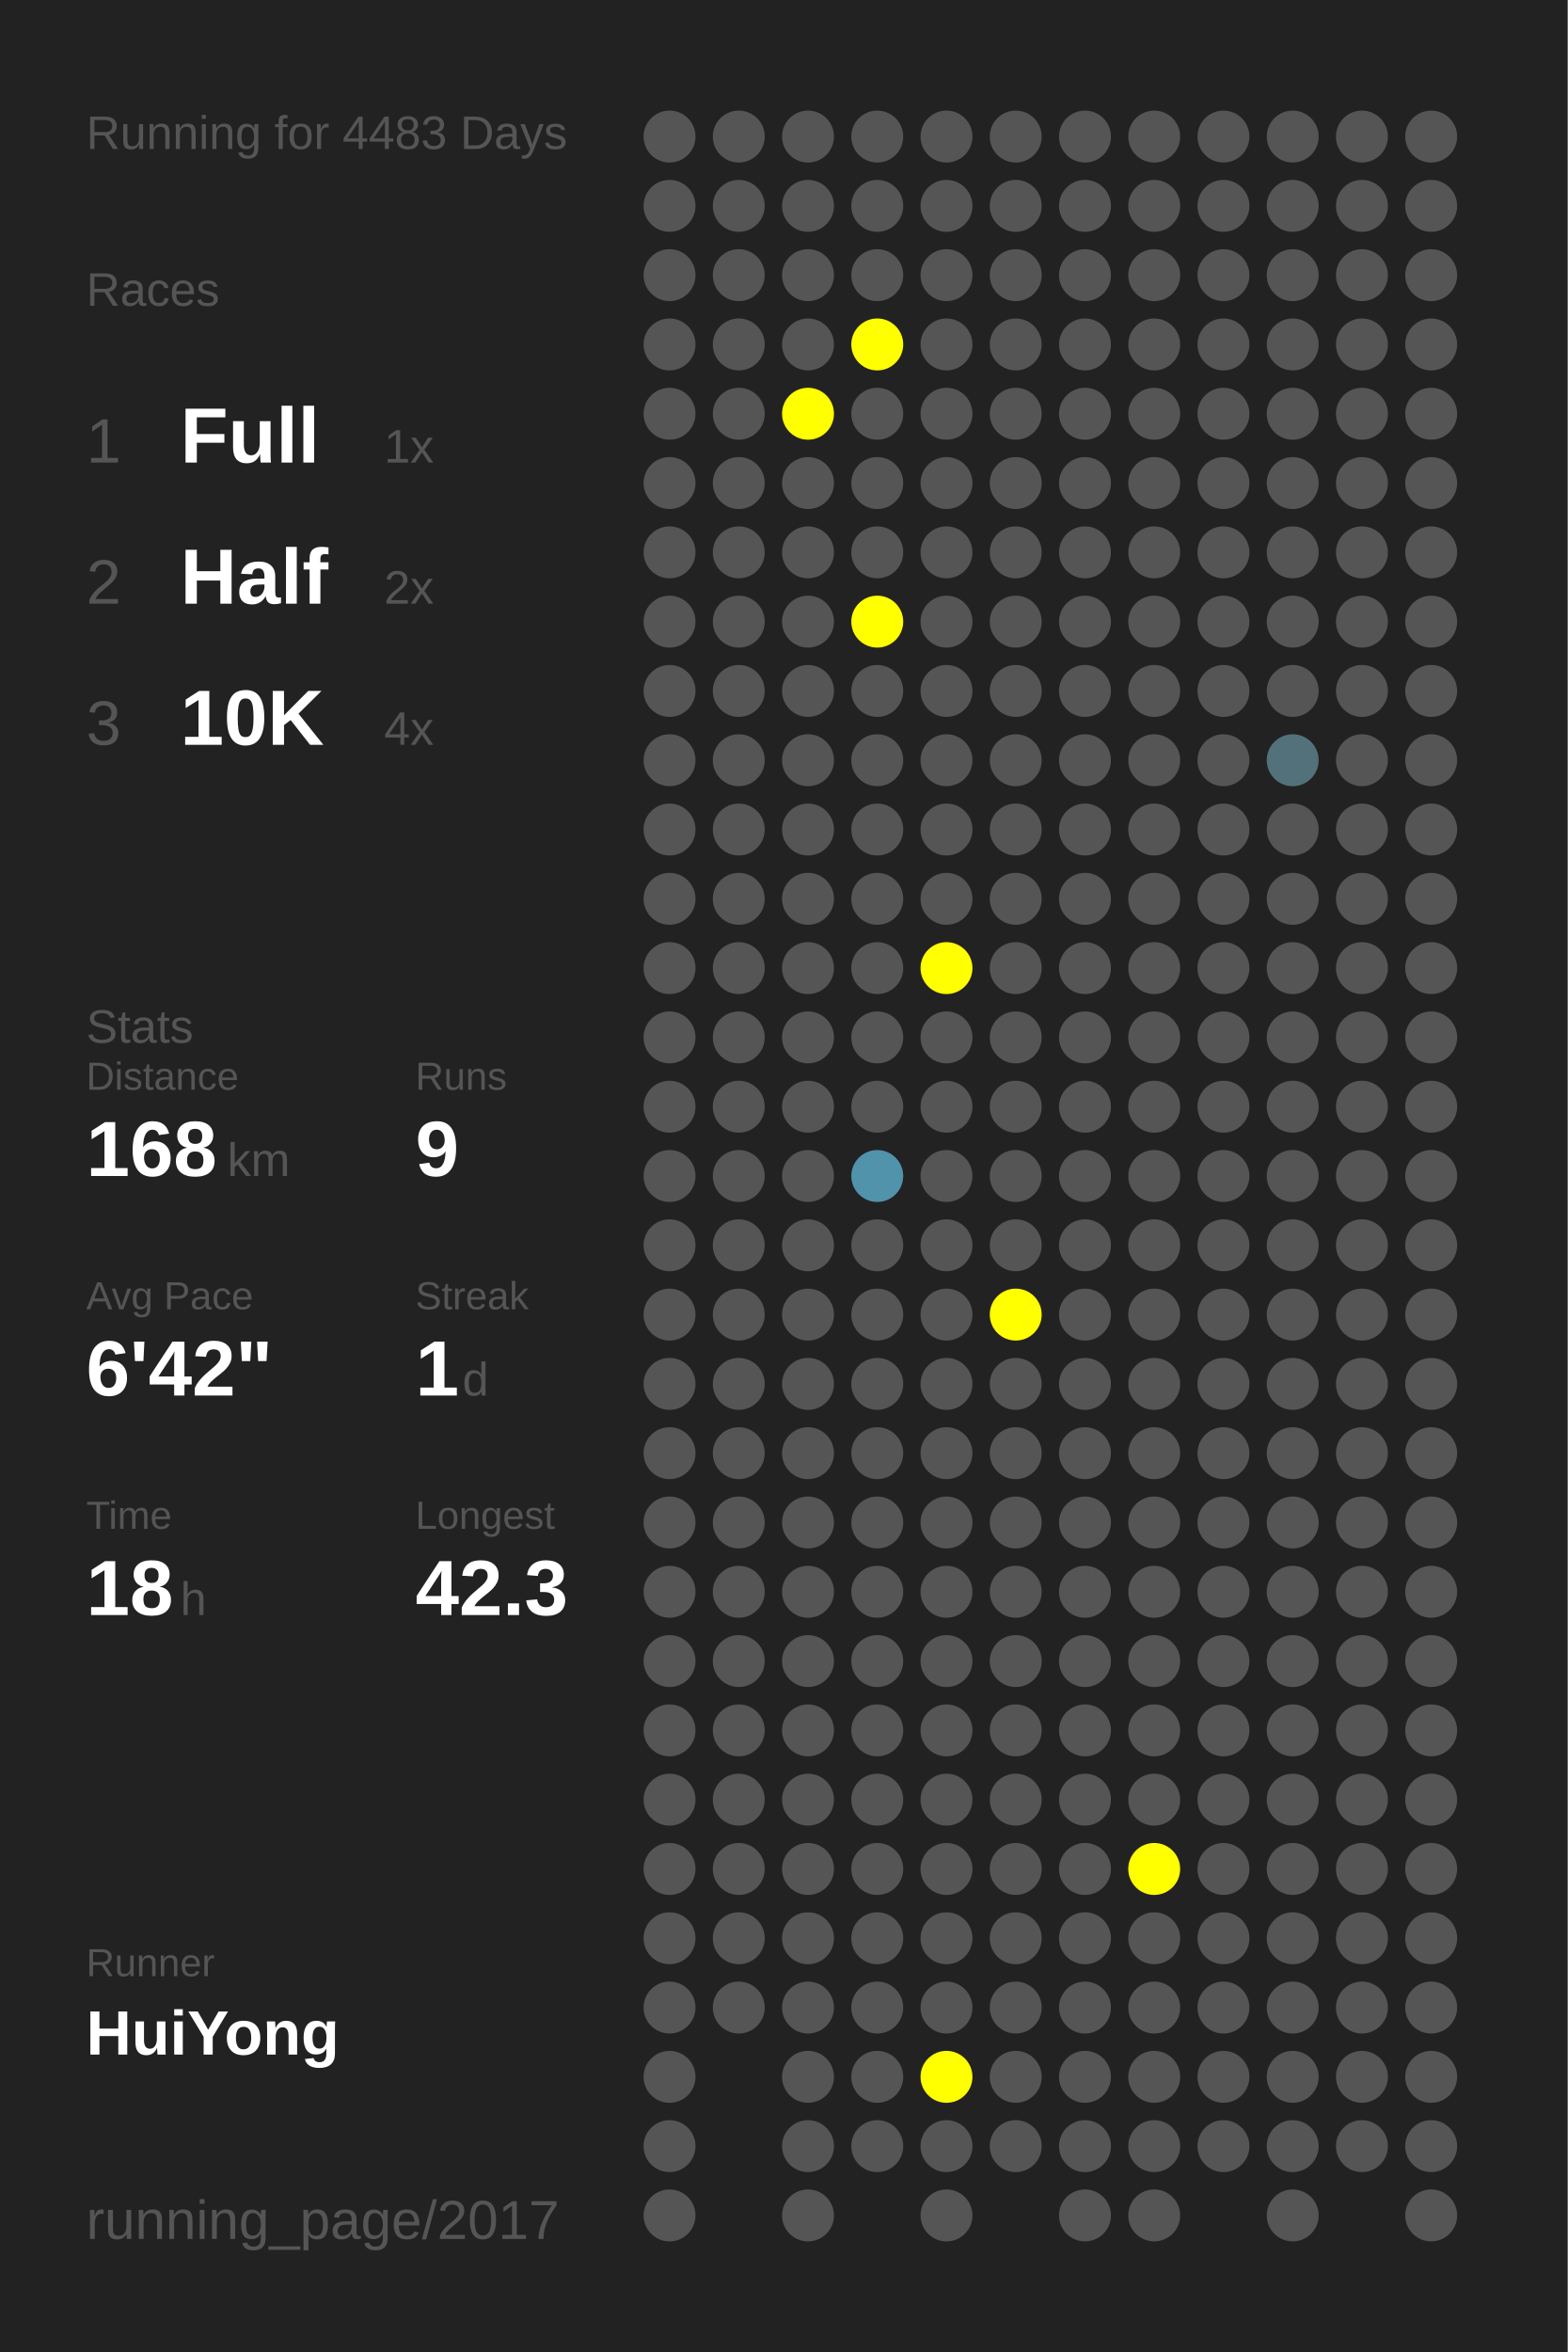
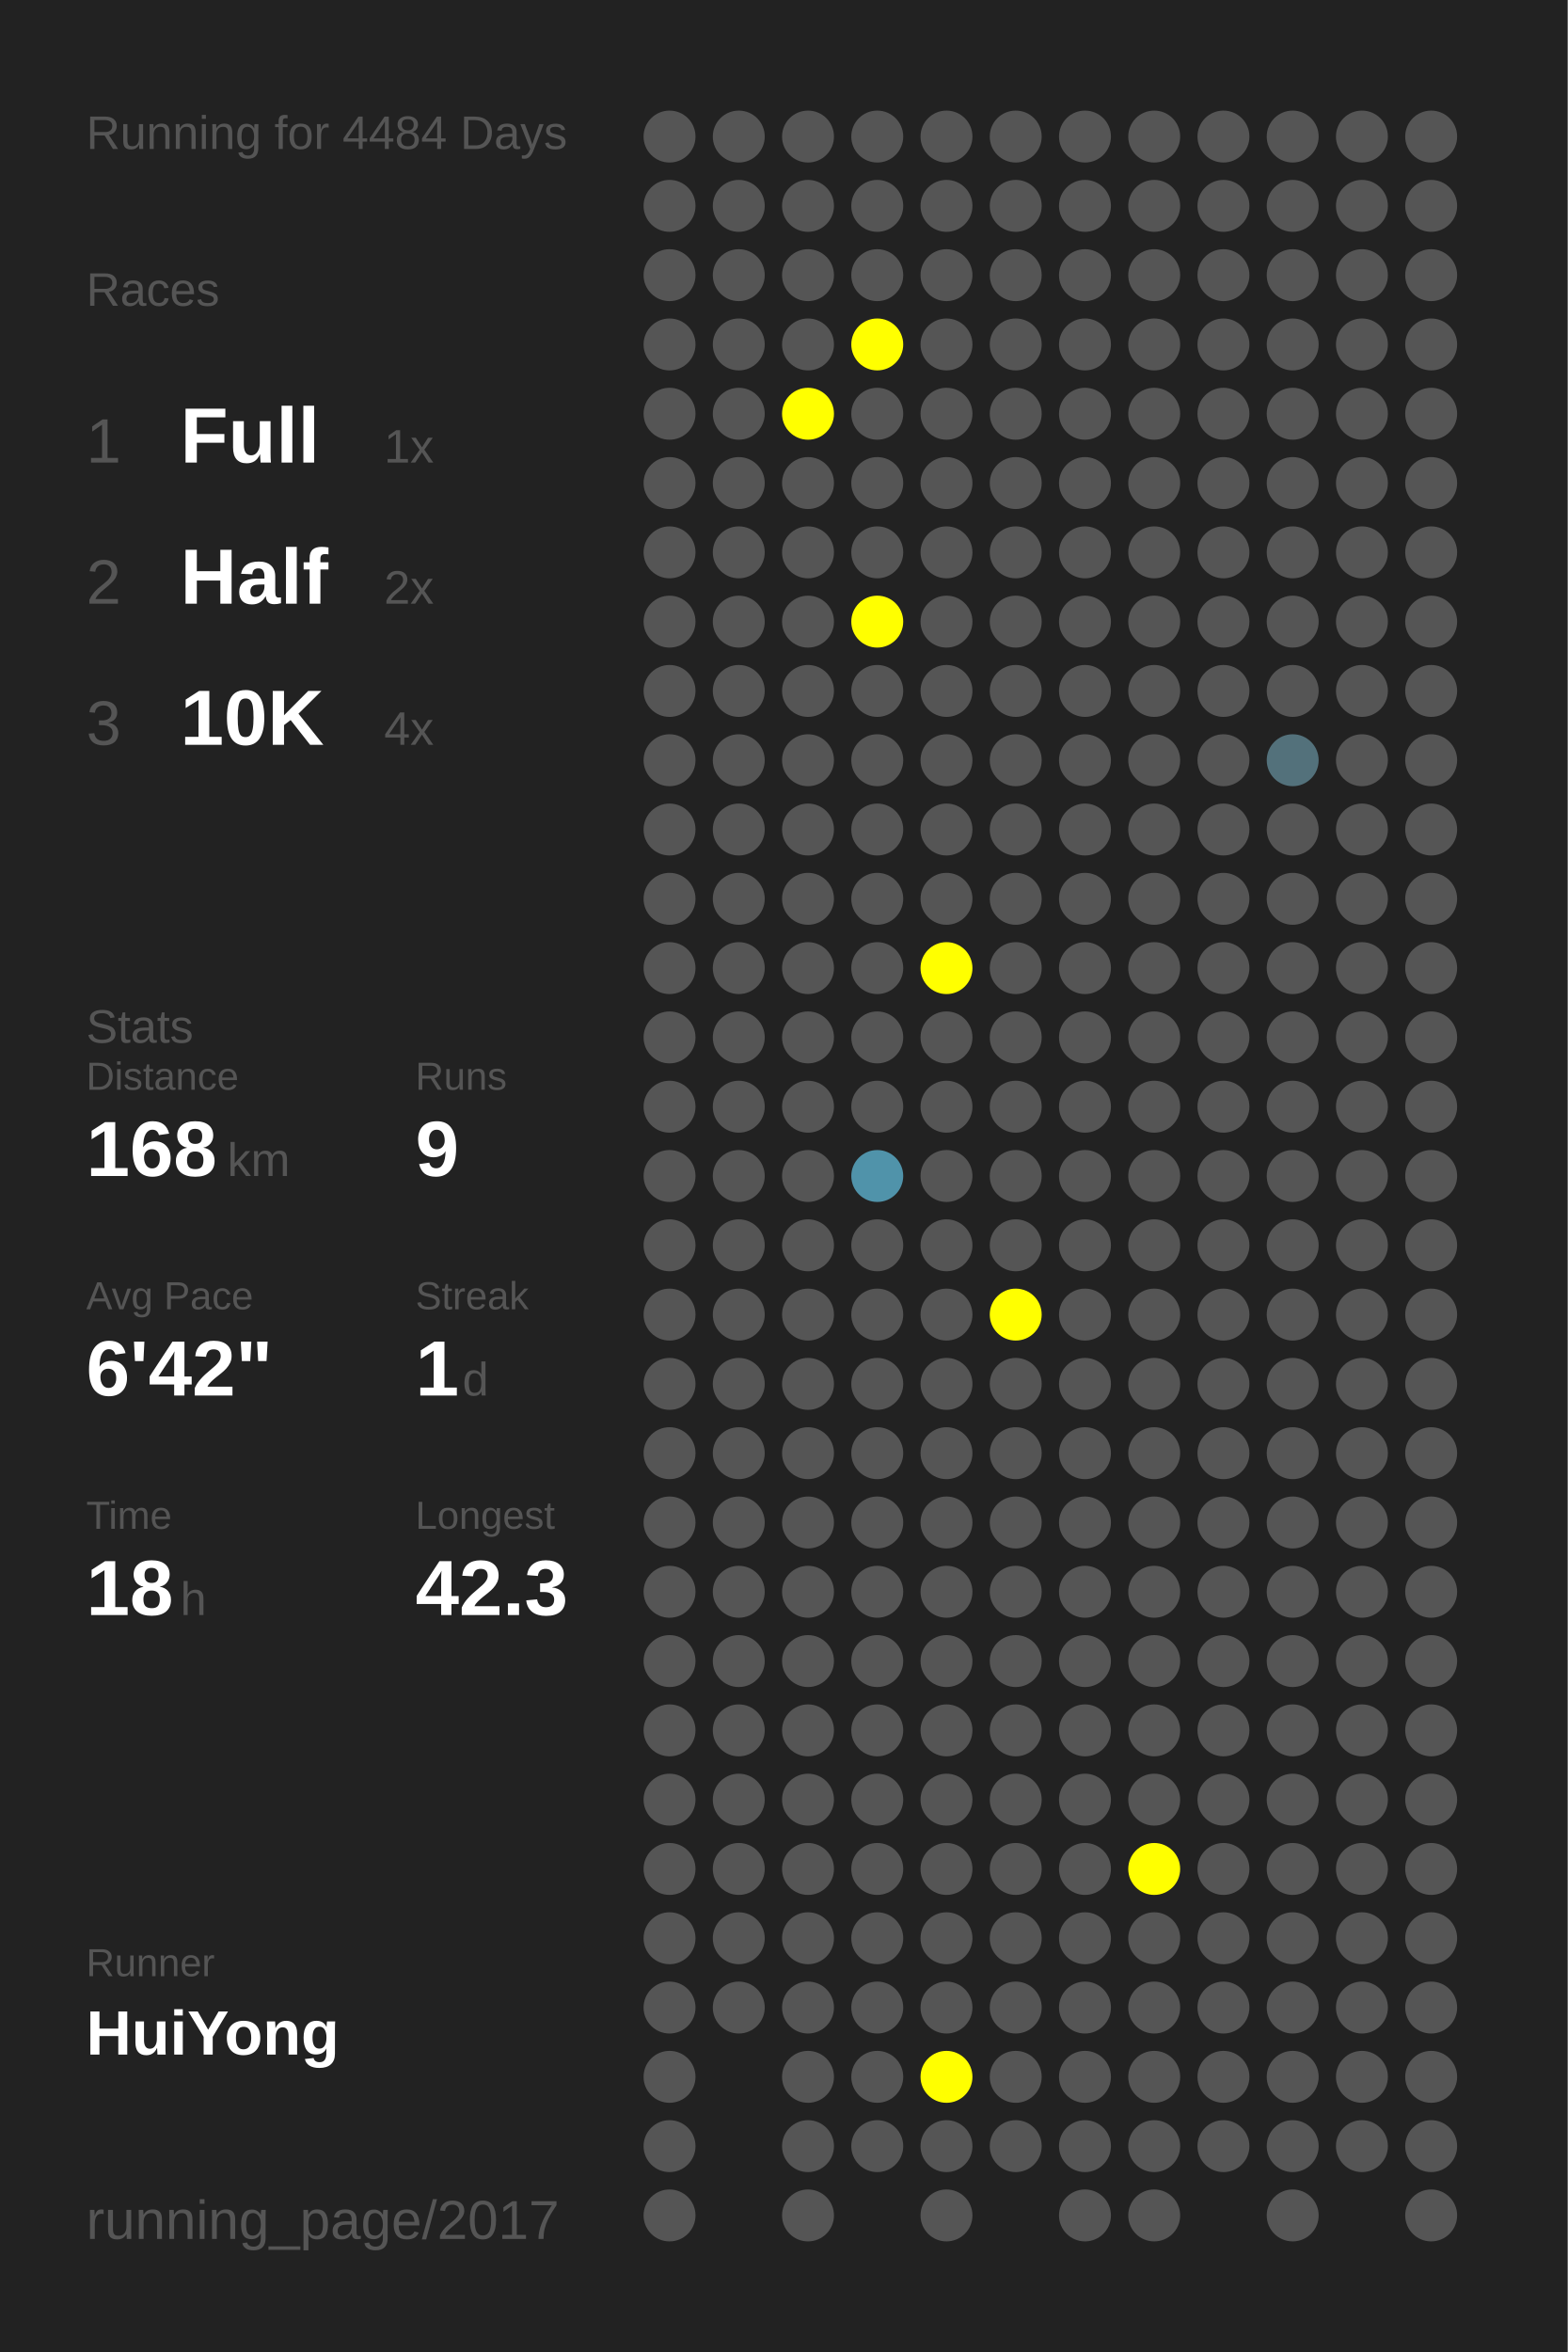
<svg xmlns="http://www.w3.org/2000/svg" baseProfile="full" height="300mm" version="1.1" viewBox="0,0,200,300" width="200mm">
  <defs />
  <rect fill="#222222" height="300" width="200" x="0" y="0" />
-   <text fill="#555555" style="font-size:6px; font-family:Arial;" x="11" y="19">Running for 4483 Days</text>
+   <text fill="#555555" style="font-size:6px; font-family:Arial;" x="11" y="19">Running for 4484 Days</text>
  <text fill="#555555" style="font-size:6px; font-family:Arial;" x="11" y="39">Races</text>
  <text fill="#555555" style="font-size:8px; font-family:Arial;" x="11" y="59">1</text>
  <text fill="#FFFFFF" style="font-size:10px; font-family:Arial; font-weight:bold;" x="23" y="59">Full</text>
  <text fill="#555555" style="font-size:6px; font-family:Arial;" x="49" y="59">1x</text>
  <text fill="#555555" style="font-size:8px; font-family:Arial;" x="11" y="77">2</text>
  <text fill="#FFFFFF" style="font-size:10px; font-family:Arial; font-weight:bold;" x="23" y="77">Half</text>
  <text fill="#555555" style="font-size:6px; font-family:Arial;" x="49" y="77">2x</text>
  <text fill="#555555" style="font-size:8px; font-family:Arial;" x="11" y="95">3</text>
  <text fill="#FFFFFF" style="font-size:10px; font-family:Arial; font-weight:bold;" x="23" y="95">10K</text>
  <text fill="#555555" style="font-size:6px; font-family:Arial;" x="49" y="95">4x</text>
  <text fill="#555555" style="font-size:6px; font-family:Arial;" x="11" y="133">Stats</text>
  <text fill="#555555" style="font-size:5px; font-family:Arial;" x="11" y="139">Distance</text>
  <text fill="#FFFFFF" style="font-size:10px; font-family:Arial; font-weight:bold;" x="11" y="150">168</text>
  <text fill="#555555" style="font-size:6px; font-family:Arial;" x="29" y="150">km</text>
  <text fill="#555555" style="font-size:5px; font-family:Arial;" x="53" y="139">Runs</text>
  <text fill="#FFFFFF" style="font-size:10px; font-family:Arial; font-weight:bold;" x="53" y="150">9</text>
  <text fill="#555555" style="font-size:5px; font-family:Arial;" x="11" y="167">Avg Pace</text>
  <text fill="#FFFFFF" style="font-size:10px; font-family:Arial; font-weight:bold;" x="11" y="178">6'42"</text>
  <text fill="#555555" style="font-size:5px; font-family:Arial;" x="53" y="167">Streak</text>
  <text fill="#FFFFFF" style="font-size:10px; font-family:Arial; font-weight:bold;" x="53" y="178">1</text>
  <text fill="#555555" style="font-size:6px; font-family:Arial;" x="59" y="178">d</text>
  <text fill="#555555" style="font-size:5px; font-family:Arial;" x="11" y="195">Time</text>
  <text fill="#FFFFFF" style="font-size:10px; font-family:Arial; font-weight:bold;" x="11" y="206">18</text>
  <text fill="#555555" style="font-size:6px; font-family:Arial;" x="23" y="206">h</text>
  <text fill="#555555" style="font-size:5px; font-family:Arial;" x="53" y="195">Longest</text>
  <text fill="#FFFFFF" style="font-size:10px; font-family:Arial; font-weight:bold;" x="53" y="206">42.3</text>
  <text fill="#555555" style="font-size:5px; font-family:Arial;" x="11" y="252.065">Runner</text>
  <text fill="#FFFFFF" style="font-size:8px; font-family:Arial; font-weight:bold;" x="11" y="262.065">HuiYong</text>
  <text fill="#555555" style="font-size:7px; font-family:Arial;" x="11" y="285.581">running_page/2017</text>
  <circle cx="85.417" cy="17.419" fill="#555555" r="3.312" />
  <circle cx="85.417" cy="26.258" fill="#555555" r="3.312" />
  <circle cx="85.417" cy="35.097" fill="#555555" r="3.312" />
  <circle cx="85.417" cy="43.935" fill="#555555" r="3.312" />
  <circle cx="85.417" cy="52.774" fill="#555555" r="3.312" />
  <circle cx="85.417" cy="61.613" fill="#555555" r="3.312" />
  <circle cx="85.417" cy="70.452" fill="#555555" r="3.312" />
  <circle cx="85.417" cy="79.29" fill="#555555" r="3.312" />
  <circle cx="85.417" cy="88.129" fill="#555555" r="3.312" />
  <circle cx="85.417" cy="96.968" fill="#555555" r="3.312" />
  <circle cx="85.417" cy="105.806" fill="#555555" r="3.312" />
  <circle cx="85.417" cy="114.645" fill="#555555" r="3.312" />
  <circle cx="85.417" cy="123.484" fill="#555555" r="3.312" />
  <circle cx="85.417" cy="132.323" fill="#555555" r="3.312" />
  <circle cx="85.417" cy="141.161" fill="#555555" r="3.312" />
  <circle cx="85.417" cy="150" fill="#555555" r="3.312" />
  <circle cx="85.417" cy="158.839" fill="#555555" r="3.312" />
  <circle cx="85.417" cy="167.677" fill="#555555" r="3.312" />
  <circle cx="85.417" cy="176.516" fill="#555555" r="3.312" />
  <circle cx="85.417" cy="185.355" fill="#555555" r="3.312" />
  <circle cx="85.417" cy="194.194" fill="#555555" r="3.312" />
  <circle cx="85.417" cy="203.032" fill="#555555" r="3.312" />
  <circle cx="85.417" cy="211.871" fill="#555555" r="3.312" />
  <circle cx="85.417" cy="220.71" fill="#555555" r="3.312" />
  <circle cx="85.417" cy="229.548" fill="#555555" r="3.312" />
  <circle cx="85.417" cy="238.387" fill="#555555" r="3.312" />
  <circle cx="85.417" cy="247.226" fill="#555555" r="3.312" />
  <circle cx="85.417" cy="256.065" fill="#555555" r="3.312" />
  <circle cx="85.417" cy="264.903" fill="#555555" r="3.312" />
  <circle cx="85.417" cy="273.742" fill="#555555" r="3.312" />
  <circle cx="85.417" cy="282.581" fill="#555555" r="3.312" />
  <circle cx="94.25" cy="17.419" fill="#555555" r="3.312" />
  <circle cx="94.25" cy="26.258" fill="#555555" r="3.312" />
  <circle cx="94.25" cy="35.097" fill="#555555" r="3.312" />
  <circle cx="94.25" cy="43.935" fill="#555555" r="3.312" />
  <circle cx="94.25" cy="52.774" fill="#555555" r="3.312" />
  <circle cx="94.25" cy="61.613" fill="#555555" r="3.312" />
  <circle cx="94.25" cy="70.452" fill="#555555" r="3.312" />
  <circle cx="94.25" cy="79.29" fill="#555555" r="3.312" />
  <circle cx="94.25" cy="88.129" fill="#555555" r="3.312" />
  <circle cx="94.25" cy="96.968" fill="#555555" r="3.312" />
  <circle cx="94.25" cy="105.806" fill="#555555" r="3.312" />
  <circle cx="94.25" cy="114.645" fill="#555555" r="3.312" />
  <circle cx="94.25" cy="123.484" fill="#555555" r="3.312" />
  <circle cx="94.25" cy="132.323" fill="#555555" r="3.312" />
  <circle cx="94.25" cy="141.161" fill="#555555" r="3.312" />
  <circle cx="94.25" cy="150" fill="#555555" r="3.312" />
  <circle cx="94.25" cy="158.839" fill="#555555" r="3.312" />
  <circle cx="94.25" cy="167.677" fill="#555555" r="3.312" />
  <circle cx="94.25" cy="176.516" fill="#555555" r="3.312" />
  <circle cx="94.25" cy="185.355" fill="#555555" r="3.312" />
  <circle cx="94.25" cy="194.194" fill="#555555" r="3.312" />
  <circle cx="94.25" cy="203.032" fill="#555555" r="3.312" />
  <circle cx="94.25" cy="211.871" fill="#555555" r="3.312" />
  <circle cx="94.25" cy="220.71" fill="#555555" r="3.312" />
  <circle cx="94.25" cy="229.548" fill="#555555" r="3.312" />
  <circle cx="94.25" cy="238.387" fill="#555555" r="3.312" />
  <circle cx="94.25" cy="247.226" fill="#555555" r="3.312" />
  <circle cx="94.25" cy="256.065" fill="#555555" r="3.312" />
  <circle cx="103.083" cy="17.419" fill="#555555" r="3.312" />
  <circle cx="103.083" cy="26.258" fill="#555555" r="3.312" />
  <circle cx="103.083" cy="35.097" fill="#555555" r="3.312" />
  <circle cx="103.083" cy="43.935" fill="#555555" r="3.312" />
  <circle cx="103.083" cy="52.774" fill="#FFFF00" r="3.312" />
  <circle cx="103.083" cy="61.613" fill="#555555" r="3.312" />
  <circle cx="103.083" cy="70.452" fill="#555555" r="3.312" />
  <circle cx="103.083" cy="79.29" fill="#555555" r="3.312" />
  <circle cx="103.083" cy="88.129" fill="#555555" r="3.312" />
  <circle cx="103.083" cy="96.968" fill="#555555" r="3.312" />
  <circle cx="103.083" cy="105.806" fill="#555555" r="3.312" />
  <circle cx="103.083" cy="114.645" fill="#555555" r="3.312" />
  <circle cx="103.083" cy="123.484" fill="#555555" r="3.312" />
  <circle cx="103.083" cy="132.323" fill="#555555" r="3.312" />
  <circle cx="103.083" cy="141.161" fill="#555555" r="3.312" />
  <circle cx="103.083" cy="150" fill="#555555" r="3.312" />
  <circle cx="103.083" cy="158.839" fill="#555555" r="3.312" />
  <circle cx="103.083" cy="167.677" fill="#555555" r="3.312" />
  <circle cx="103.083" cy="176.516" fill="#555555" r="3.312" />
  <circle cx="103.083" cy="185.355" fill="#555555" r="3.312" />
  <circle cx="103.083" cy="194.194" fill="#555555" r="3.312" />
  <circle cx="103.083" cy="203.032" fill="#555555" r="3.312" />
  <circle cx="103.083" cy="211.871" fill="#555555" r="3.312" />
  <circle cx="103.083" cy="220.71" fill="#555555" r="3.312" />
  <circle cx="103.083" cy="229.548" fill="#555555" r="3.312" />
  <circle cx="103.083" cy="238.387" fill="#555555" r="3.312" />
  <circle cx="103.083" cy="247.226" fill="#555555" r="3.312" />
  <circle cx="103.083" cy="256.065" fill="#555555" r="3.312" />
  <circle cx="103.083" cy="264.903" fill="#555555" r="3.312" />
  <circle cx="103.083" cy="273.742" fill="#555555" r="3.312" />
  <circle cx="103.083" cy="282.581" fill="#555555" r="3.312" />
  <circle cx="111.917" cy="17.419" fill="#555555" r="3.312" />
  <circle cx="111.917" cy="26.258" fill="#555555" r="3.312" />
  <circle cx="111.917" cy="35.097" fill="#555555" r="3.312" />
  <circle cx="111.917" cy="43.935" fill="#FFFF00" r="3.312" />
  <circle cx="111.917" cy="52.774" fill="#555555" r="3.312" />
  <circle cx="111.917" cy="61.613" fill="#555555" r="3.312" />
  <circle cx="111.917" cy="70.452" fill="#555555" r="3.312" />
  <circle cx="111.917" cy="79.29" fill="#FFFF00" r="3.312" />
  <circle cx="111.917" cy="88.129" fill="#555555" r="3.312" />
  <circle cx="111.917" cy="96.968" fill="#555555" r="3.312" />
  <circle cx="111.917" cy="105.806" fill="#555555" r="3.312" />
  <circle cx="111.917" cy="114.645" fill="#555555" r="3.312" />
  <circle cx="111.917" cy="123.484" fill="#555555" r="3.312" />
  <circle cx="111.917" cy="132.323" fill="#555555" r="3.312" />
  <circle cx="111.917" cy="141.161" fill="#555555" r="3.312" />
  <circle cx="111.917" cy="150" fill="#5093aa" r="3.312" />
  <circle cx="111.917" cy="158.839" fill="#555555" r="3.312" />
  <circle cx="111.917" cy="167.677" fill="#555555" r="3.312" />
  <circle cx="111.917" cy="176.516" fill="#555555" r="3.312" />
  <circle cx="111.917" cy="185.355" fill="#555555" r="3.312" />
  <circle cx="111.917" cy="194.194" fill="#555555" r="3.312" />
  <circle cx="111.917" cy="203.032" fill="#555555" r="3.312" />
  <circle cx="111.917" cy="211.871" fill="#555555" r="3.312" />
  <circle cx="111.917" cy="220.71" fill="#555555" r="3.312" />
  <circle cx="111.917" cy="229.548" fill="#555555" r="3.312" />
  <circle cx="111.917" cy="238.387" fill="#555555" r="3.312" />
  <circle cx="111.917" cy="247.226" fill="#555555" r="3.312" />
  <circle cx="111.917" cy="256.065" fill="#555555" r="3.312" />
  <circle cx="111.917" cy="264.903" fill="#555555" r="3.312" />
  <circle cx="111.917" cy="273.742" fill="#555555" r="3.312" />
  <circle cx="120.75" cy="17.419" fill="#555555" r="3.312" />
  <circle cx="120.75" cy="26.258" fill="#555555" r="3.312" />
  <circle cx="120.75" cy="35.097" fill="#555555" r="3.312" />
  <circle cx="120.75" cy="43.935" fill="#555555" r="3.312" />
  <circle cx="120.75" cy="52.774" fill="#555555" r="3.312" />
  <circle cx="120.75" cy="61.613" fill="#555555" r="3.312" />
  <circle cx="120.75" cy="70.452" fill="#555555" r="3.312" />
  <circle cx="120.75" cy="79.29" fill="#555555" r="3.312" />
  <circle cx="120.75" cy="88.129" fill="#555555" r="3.312" />
  <circle cx="120.75" cy="96.968" fill="#555555" r="3.312" />
  <circle cx="120.75" cy="105.806" fill="#555555" r="3.312" />
  <circle cx="120.75" cy="114.645" fill="#555555" r="3.312" />
  <circle cx="120.75" cy="123.484" fill="#FFFF00" r="3.312" />
  <circle cx="120.75" cy="132.323" fill="#555555" r="3.312" />
  <circle cx="120.75" cy="141.161" fill="#555555" r="3.312" />
  <circle cx="120.75" cy="150" fill="#555555" r="3.312" />
  <circle cx="120.75" cy="158.839" fill="#555555" r="3.312" />
  <circle cx="120.75" cy="167.677" fill="#555555" r="3.312" />
  <circle cx="120.75" cy="176.516" fill="#555555" r="3.312" />
  <circle cx="120.75" cy="185.355" fill="#555555" r="3.312" />
  <circle cx="120.75" cy="194.194" fill="#555555" r="3.312" />
  <circle cx="120.75" cy="203.032" fill="#555555" r="3.312" />
  <circle cx="120.75" cy="211.871" fill="#555555" r="3.312" />
  <circle cx="120.75" cy="220.71" fill="#555555" r="3.312" />
  <circle cx="120.75" cy="229.548" fill="#555555" r="3.312" />
  <circle cx="120.75" cy="238.387" fill="#555555" r="3.312" />
  <circle cx="120.75" cy="247.226" fill="#555555" r="3.312" />
  <circle cx="120.75" cy="256.065" fill="#555555" r="3.312" />
  <circle cx="120.75" cy="264.903" fill="#FFFF00" r="3.312" />
  <circle cx="120.75" cy="273.742" fill="#555555" r="3.312" />
  <circle cx="120.75" cy="282.581" fill="#555555" r="3.312" />
  <circle cx="129.583" cy="17.419" fill="#555555" r="3.312" />
  <circle cx="129.583" cy="26.258" fill="#555555" r="3.312" />
  <circle cx="129.583" cy="35.097" fill="#555555" r="3.312" />
  <circle cx="129.583" cy="43.935" fill="#555555" r="3.312" />
  <circle cx="129.583" cy="52.774" fill="#555555" r="3.312" />
  <circle cx="129.583" cy="61.613" fill="#555555" r="3.312" />
  <circle cx="129.583" cy="70.452" fill="#555555" r="3.312" />
  <circle cx="129.583" cy="79.29" fill="#555555" r="3.312" />
  <circle cx="129.583" cy="88.129" fill="#555555" r="3.312" />
  <circle cx="129.583" cy="96.968" fill="#555555" r="3.312" />
  <circle cx="129.583" cy="105.806" fill="#555555" r="3.312" />
  <circle cx="129.583" cy="114.645" fill="#555555" r="3.312" />
  <circle cx="129.583" cy="123.484" fill="#555555" r="3.312" />
  <circle cx="129.583" cy="132.323" fill="#555555" r="3.312" />
  <circle cx="129.583" cy="141.161" fill="#555555" r="3.312" />
  <circle cx="129.583" cy="150" fill="#555555" r="3.312" />
  <circle cx="129.583" cy="158.839" fill="#555555" r="3.312" />
  <circle cx="129.583" cy="167.677" fill="#FFFF00" r="3.312" />
  <circle cx="129.583" cy="176.516" fill="#555555" r="3.312" />
  <circle cx="129.583" cy="185.355" fill="#555555" r="3.312" />
  <circle cx="129.583" cy="194.194" fill="#555555" r="3.312" />
  <circle cx="129.583" cy="203.032" fill="#555555" r="3.312" />
  <circle cx="129.583" cy="211.871" fill="#555555" r="3.312" />
  <circle cx="129.583" cy="220.71" fill="#555555" r="3.312" />
  <circle cx="129.583" cy="229.548" fill="#555555" r="3.312" />
  <circle cx="129.583" cy="238.387" fill="#555555" r="3.312" />
  <circle cx="129.583" cy="247.226" fill="#555555" r="3.312" />
  <circle cx="129.583" cy="256.065" fill="#555555" r="3.312" />
  <circle cx="129.583" cy="264.903" fill="#555555" r="3.312" />
  <circle cx="129.583" cy="273.742" fill="#555555" r="3.312" />
  <circle cx="138.417" cy="17.419" fill="#555555" r="3.312" />
  <circle cx="138.417" cy="26.258" fill="#555555" r="3.312" />
  <circle cx="138.417" cy="35.097" fill="#555555" r="3.312" />
  <circle cx="138.417" cy="43.935" fill="#555555" r="3.312" />
  <circle cx="138.417" cy="52.774" fill="#555555" r="3.312" />
  <circle cx="138.417" cy="61.613" fill="#555555" r="3.312" />
  <circle cx="138.417" cy="70.452" fill="#555555" r="3.312" />
  <circle cx="138.417" cy="79.29" fill="#555555" r="3.312" />
  <circle cx="138.417" cy="88.129" fill="#555555" r="3.312" />
  <circle cx="138.417" cy="96.968" fill="#555555" r="3.312" />
  <circle cx="138.417" cy="105.806" fill="#555555" r="3.312" />
  <circle cx="138.417" cy="114.645" fill="#555555" r="3.312" />
  <circle cx="138.417" cy="123.484" fill="#555555" r="3.312" />
  <circle cx="138.417" cy="132.323" fill="#555555" r="3.312" />
  <circle cx="138.417" cy="141.161" fill="#555555" r="3.312" />
  <circle cx="138.417" cy="150" fill="#555555" r="3.312" />
  <circle cx="138.417" cy="158.839" fill="#555555" r="3.312" />
  <circle cx="138.417" cy="167.677" fill="#555555" r="3.312" />
  <circle cx="138.417" cy="176.516" fill="#555555" r="3.312" />
  <circle cx="138.417" cy="185.355" fill="#555555" r="3.312" />
  <circle cx="138.417" cy="194.194" fill="#555555" r="3.312" />
  <circle cx="138.417" cy="203.032" fill="#555555" r="3.312" />
  <circle cx="138.417" cy="211.871" fill="#555555" r="3.312" />
  <circle cx="138.417" cy="220.71" fill="#555555" r="3.312" />
  <circle cx="138.417" cy="229.548" fill="#555555" r="3.312" />
  <circle cx="138.417" cy="238.387" fill="#555555" r="3.312" />
  <circle cx="138.417" cy="247.226" fill="#555555" r="3.312" />
  <circle cx="138.417" cy="256.065" fill="#555555" r="3.312" />
  <circle cx="138.417" cy="264.903" fill="#555555" r="3.312" />
  <circle cx="138.417" cy="273.742" fill="#555555" r="3.312" />
  <circle cx="138.417" cy="282.581" fill="#555555" r="3.312" />
  <circle cx="147.25" cy="17.419" fill="#555555" r="3.312" />
  <circle cx="147.25" cy="26.258" fill="#555555" r="3.312" />
  <circle cx="147.25" cy="35.097" fill="#555555" r="3.312" />
  <circle cx="147.25" cy="43.935" fill="#555555" r="3.312" />
  <circle cx="147.25" cy="52.774" fill="#555555" r="3.312" />
  <circle cx="147.25" cy="61.613" fill="#555555" r="3.312" />
  <circle cx="147.25" cy="70.452" fill="#555555" r="3.312" />
  <circle cx="147.25" cy="79.29" fill="#555555" r="3.312" />
  <circle cx="147.25" cy="88.129" fill="#555555" r="3.312" />
  <circle cx="147.25" cy="96.968" fill="#555555" r="3.312" />
  <circle cx="147.25" cy="105.806" fill="#555555" r="3.312" />
  <circle cx="147.25" cy="114.645" fill="#555555" r="3.312" />
  <circle cx="147.25" cy="123.484" fill="#555555" r="3.312" />
  <circle cx="147.25" cy="132.323" fill="#555555" r="3.312" />
  <circle cx="147.25" cy="141.161" fill="#555555" r="3.312" />
  <circle cx="147.25" cy="150" fill="#555555" r="3.312" />
  <circle cx="147.25" cy="158.839" fill="#555555" r="3.312" />
  <circle cx="147.25" cy="167.677" fill="#555555" r="3.312" />
  <circle cx="147.25" cy="176.516" fill="#555555" r="3.312" />
  <circle cx="147.25" cy="185.355" fill="#555555" r="3.312" />
  <circle cx="147.25" cy="194.194" fill="#555555" r="3.312" />
  <circle cx="147.25" cy="203.032" fill="#555555" r="3.312" />
  <circle cx="147.25" cy="211.871" fill="#555555" r="3.312" />
  <circle cx="147.25" cy="220.71" fill="#555555" r="3.312" />
  <circle cx="147.25" cy="229.548" fill="#555555" r="3.312" />
  <circle cx="147.25" cy="238.387" fill="#FFFF00" r="3.312" />
  <circle cx="147.25" cy="247.226" fill="#555555" r="3.312" />
  <circle cx="147.25" cy="256.065" fill="#555555" r="3.312" />
  <circle cx="147.25" cy="264.903" fill="#555555" r="3.312" />
  <circle cx="147.25" cy="273.742" fill="#555555" r="3.312" />
  <circle cx="147.25" cy="282.581" fill="#555555" r="3.312" />
  <circle cx="156.083" cy="17.419" fill="#555555" r="3.312" />
  <circle cx="156.083" cy="26.258" fill="#555555" r="3.312" />
  <circle cx="156.083" cy="35.097" fill="#555555" r="3.312" />
  <circle cx="156.083" cy="43.935" fill="#555555" r="3.312" />
  <circle cx="156.083" cy="52.774" fill="#555555" r="3.312" />
  <circle cx="156.083" cy="61.613" fill="#555555" r="3.312" />
  <circle cx="156.083" cy="70.452" fill="#555555" r="3.312" />
  <circle cx="156.083" cy="79.29" fill="#555555" r="3.312" />
  <circle cx="156.083" cy="88.129" fill="#555555" r="3.312" />
  <circle cx="156.083" cy="96.968" fill="#555555" r="3.312" />
  <circle cx="156.083" cy="105.806" fill="#555555" r="3.312" />
  <circle cx="156.083" cy="114.645" fill="#555555" r="3.312" />
  <circle cx="156.083" cy="123.484" fill="#555555" r="3.312" />
  <circle cx="156.083" cy="132.323" fill="#555555" r="3.312" />
  <circle cx="156.083" cy="141.161" fill="#555555" r="3.312" />
  <circle cx="156.083" cy="150" fill="#555555" r="3.312" />
  <circle cx="156.083" cy="158.839" fill="#555555" r="3.312" />
  <circle cx="156.083" cy="167.677" fill="#555555" r="3.312" />
  <circle cx="156.083" cy="176.516" fill="#555555" r="3.312" />
  <circle cx="156.083" cy="185.355" fill="#555555" r="3.312" />
  <circle cx="156.083" cy="194.194" fill="#555555" r="3.312" />
  <circle cx="156.083" cy="203.032" fill="#555555" r="3.312" />
  <circle cx="156.083" cy="211.871" fill="#555555" r="3.312" />
  <circle cx="156.083" cy="220.71" fill="#555555" r="3.312" />
  <circle cx="156.083" cy="229.548" fill="#555555" r="3.312" />
  <circle cx="156.083" cy="238.387" fill="#555555" r="3.312" />
  <circle cx="156.083" cy="247.226" fill="#555555" r="3.312" />
  <circle cx="156.083" cy="256.065" fill="#555555" r="3.312" />
  <circle cx="156.083" cy="264.903" fill="#555555" r="3.312" />
  <circle cx="156.083" cy="273.742" fill="#555555" r="3.312" />
  <circle cx="164.917" cy="17.419" fill="#555555" r="3.312" />
  <circle cx="164.917" cy="26.258" fill="#555555" r="3.312" />
  <circle cx="164.917" cy="35.097" fill="#555555" r="3.312" />
  <circle cx="164.917" cy="43.935" fill="#555555" r="3.312" />
  <circle cx="164.917" cy="52.774" fill="#555555" r="3.312" />
  <circle cx="164.917" cy="61.613" fill="#555555" r="3.312" />
  <circle cx="164.917" cy="70.452" fill="#555555" r="3.312" />
  <circle cx="164.917" cy="79.29" fill="#555555" r="3.312" />
  <circle cx="164.917" cy="88.129" fill="#555555" r="3.312" />
  <circle cx="164.917" cy="96.968" fill="#53717b" r="3.312" />
  <circle cx="164.917" cy="105.806" fill="#555555" r="3.312" />
  <circle cx="164.917" cy="114.645" fill="#555555" r="3.312" />
  <circle cx="164.917" cy="123.484" fill="#555555" r="3.312" />
  <circle cx="164.917" cy="132.323" fill="#555555" r="3.312" />
  <circle cx="164.917" cy="141.161" fill="#555555" r="3.312" />
  <circle cx="164.917" cy="150" fill="#555555" r="3.312" />
  <circle cx="164.917" cy="158.839" fill="#555555" r="3.312" />
  <circle cx="164.917" cy="167.677" fill="#555555" r="3.312" />
  <circle cx="164.917" cy="176.516" fill="#555555" r="3.312" />
  <circle cx="164.917" cy="185.355" fill="#555555" r="3.312" />
  <circle cx="164.917" cy="194.194" fill="#555555" r="3.312" />
  <circle cx="164.917" cy="203.032" fill="#555555" r="3.312" />
  <circle cx="164.917" cy="211.871" fill="#555555" r="3.312" />
  <circle cx="164.917" cy="220.71" fill="#555555" r="3.312" />
  <circle cx="164.917" cy="229.548" fill="#555555" r="3.312" />
  <circle cx="164.917" cy="238.387" fill="#555555" r="3.312" />
  <circle cx="164.917" cy="247.226" fill="#555555" r="3.312" />
  <circle cx="164.917" cy="256.065" fill="#555555" r="3.312" />
  <circle cx="164.917" cy="264.903" fill="#555555" r="3.312" />
  <circle cx="164.917" cy="273.742" fill="#555555" r="3.312" />
  <circle cx="164.917" cy="282.581" fill="#555555" r="3.312" />
  <circle cx="173.75" cy="17.419" fill="#555555" r="3.312" />
  <circle cx="173.75" cy="26.258" fill="#555555" r="3.312" />
  <circle cx="173.75" cy="35.097" fill="#555555" r="3.312" />
  <circle cx="173.75" cy="43.935" fill="#555555" r="3.312" />
  <circle cx="173.75" cy="52.774" fill="#555555" r="3.312" />
  <circle cx="173.75" cy="61.613" fill="#555555" r="3.312" />
  <circle cx="173.75" cy="70.452" fill="#555555" r="3.312" />
  <circle cx="173.75" cy="79.29" fill="#555555" r="3.312" />
  <circle cx="173.75" cy="88.129" fill="#555555" r="3.312" />
  <circle cx="173.75" cy="96.968" fill="#555555" r="3.312" />
  <circle cx="173.75" cy="105.806" fill="#555555" r="3.312" />
  <circle cx="173.75" cy="114.645" fill="#555555" r="3.312" />
  <circle cx="173.75" cy="123.484" fill="#555555" r="3.312" />
  <circle cx="173.75" cy="132.323" fill="#555555" r="3.312" />
  <circle cx="173.75" cy="141.161" fill="#555555" r="3.312" />
  <circle cx="173.75" cy="150" fill="#555555" r="3.312" />
  <circle cx="173.75" cy="158.839" fill="#555555" r="3.312" />
  <circle cx="173.75" cy="167.677" fill="#555555" r="3.312" />
  <circle cx="173.75" cy="176.516" fill="#555555" r="3.312" />
  <circle cx="173.75" cy="185.355" fill="#555555" r="3.312" />
  <circle cx="173.75" cy="194.194" fill="#555555" r="3.312" />
  <circle cx="173.75" cy="203.032" fill="#555555" r="3.312" />
  <circle cx="173.75" cy="211.871" fill="#555555" r="3.312" />
  <circle cx="173.75" cy="220.71" fill="#555555" r="3.312" />
  <circle cx="173.75" cy="229.548" fill="#555555" r="3.312" />
  <circle cx="173.75" cy="238.387" fill="#555555" r="3.312" />
  <circle cx="173.75" cy="247.226" fill="#555555" r="3.312" />
  <circle cx="173.75" cy="256.065" fill="#555555" r="3.312" />
  <circle cx="173.75" cy="264.903" fill="#555555" r="3.312" />
  <circle cx="173.75" cy="273.742" fill="#555555" r="3.312" />
  <circle cx="182.583" cy="17.419" fill="#555555" r="3.312" />
  <circle cx="182.583" cy="26.258" fill="#555555" r="3.312" />
  <circle cx="182.583" cy="35.097" fill="#555555" r="3.312" />
  <circle cx="182.583" cy="43.935" fill="#555555" r="3.312" />
  <circle cx="182.583" cy="52.774" fill="#555555" r="3.312" />
  <circle cx="182.583" cy="61.613" fill="#555555" r="3.312" />
  <circle cx="182.583" cy="70.452" fill="#555555" r="3.312" />
  <circle cx="182.583" cy="79.29" fill="#555555" r="3.312" />
  <circle cx="182.583" cy="88.129" fill="#555555" r="3.312" />
  <circle cx="182.583" cy="96.968" fill="#555555" r="3.312" />
  <circle cx="182.583" cy="105.806" fill="#555555" r="3.312" />
  <circle cx="182.583" cy="114.645" fill="#555555" r="3.312" />
  <circle cx="182.583" cy="123.484" fill="#555555" r="3.312" />
  <circle cx="182.583" cy="132.323" fill="#555555" r="3.312" />
  <circle cx="182.583" cy="141.161" fill="#555555" r="3.312" />
  <circle cx="182.583" cy="150" fill="#555555" r="3.312" />
  <circle cx="182.583" cy="158.839" fill="#555555" r="3.312" />
  <circle cx="182.583" cy="167.677" fill="#555555" r="3.312" />
  <circle cx="182.583" cy="176.516" fill="#555555" r="3.312" />
  <circle cx="182.583" cy="185.355" fill="#555555" r="3.312" />
  <circle cx="182.583" cy="194.194" fill="#555555" r="3.312" />
  <circle cx="182.583" cy="203.032" fill="#555555" r="3.312" />
  <circle cx="182.583" cy="211.871" fill="#555555" r="3.312" />
  <circle cx="182.583" cy="220.71" fill="#555555" r="3.312" />
  <circle cx="182.583" cy="229.548" fill="#555555" r="3.312" />
  <circle cx="182.583" cy="238.387" fill="#555555" r="3.312" />
  <circle cx="182.583" cy="247.226" fill="#555555" r="3.312" />
  <circle cx="182.583" cy="256.065" fill="#555555" r="3.312" />
  <circle cx="182.583" cy="264.903" fill="#555555" r="3.312" />
  <circle cx="182.583" cy="273.742" fill="#555555" r="3.312" />
  <circle cx="182.583" cy="282.581" fill="#555555" r="3.312" />
</svg>
